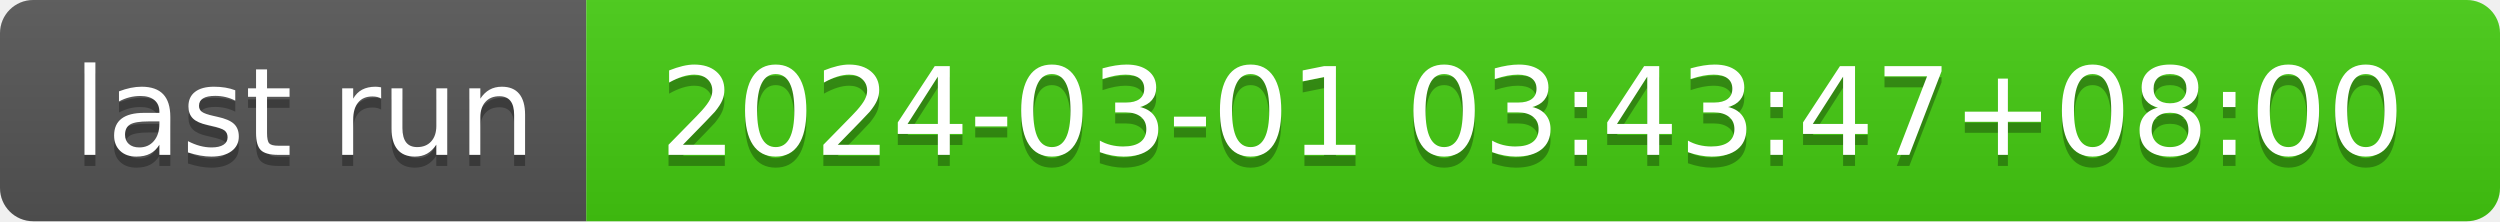
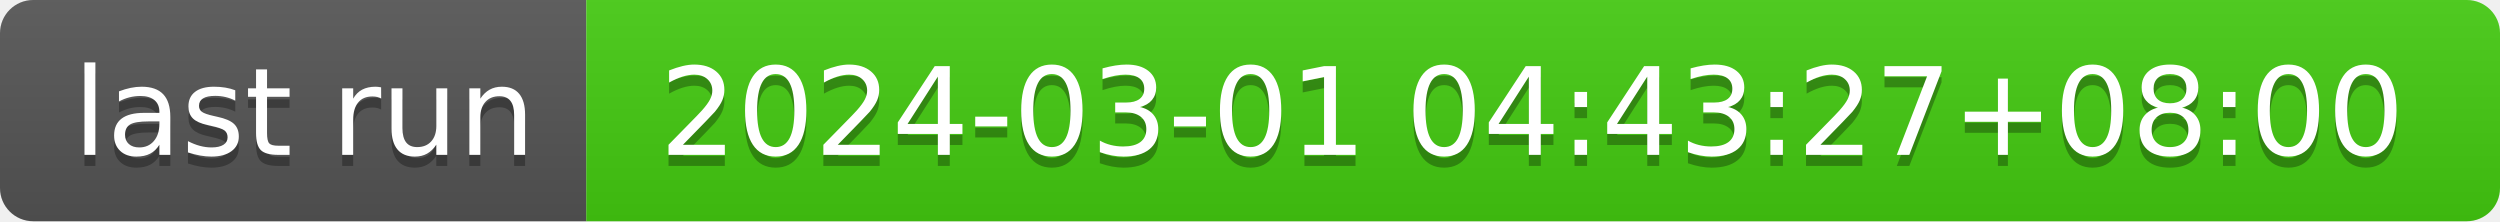
- <svg xmlns="http://www.w3.org/2000/svg" width="226" height="20" role="img" aria-label="last run: 2024-03-01 03:43:47+08:00">
+ <svg xmlns="http://www.w3.org/2000/svg" width="226" height="20" role="img" aria-label="last run: 2024-03-01 04:43:27+08:00">
  <linearGradient id="s" x2="0" y2="100%">
    <stop offset="0" stop-color="#bbb" stop-opacity=".1" />
    <stop offset="1" stop-opacity=".1" />
  </linearGradient>
  <clipPath id="r">
    <rect width="226" height="20" rx="3" fill="#fff" />
  </clipPath>
  <g clip-path="url(#r)">
    <rect width="53" height="20" fill="#555" />
    <rect x="53" width="173" height="20" fill="#4c1" />
    <rect width="226" height="20" fill="url(#s)" />
  </g>
  <g fill="#fff" text-anchor="middle" font-family="Verdana,Geneva,DejaVu Sans,sans-serif" text-rendering="geometricPrecision" font-size="110">
    <text aria-hidden="true" x="275" y="150" fill="#010101" fill-opacity=".3" transform="scale(.1)" textLength="430">last run</text>
    <text x="275" y="140" transform="scale(.1)" fill="#fff" textLength="430">last run</text>
-     <text aria-hidden="true" x="1385" y="150" fill="#010101" fill-opacity=".3" transform="scale(.1)" textLength="1630">2024-03-01 03:43:47+08:00</text>
-     <text x="1385" y="140" transform="scale(.1)" fill="#fff" textLength="1630">2024-03-01 03:43:47+08:00</text>
+     <text aria-hidden="true" x="1385" y="150" fill="#010101" fill-opacity=".3" transform="scale(.1)" textLength="1630">2024-03-01 04:43:27+08:00</text>
+     <text x="1385" y="140" transform="scale(.1)" fill="#fff" textLength="1630">2024-03-01 04:43:27+08:00</text>
  </g>
</svg>
